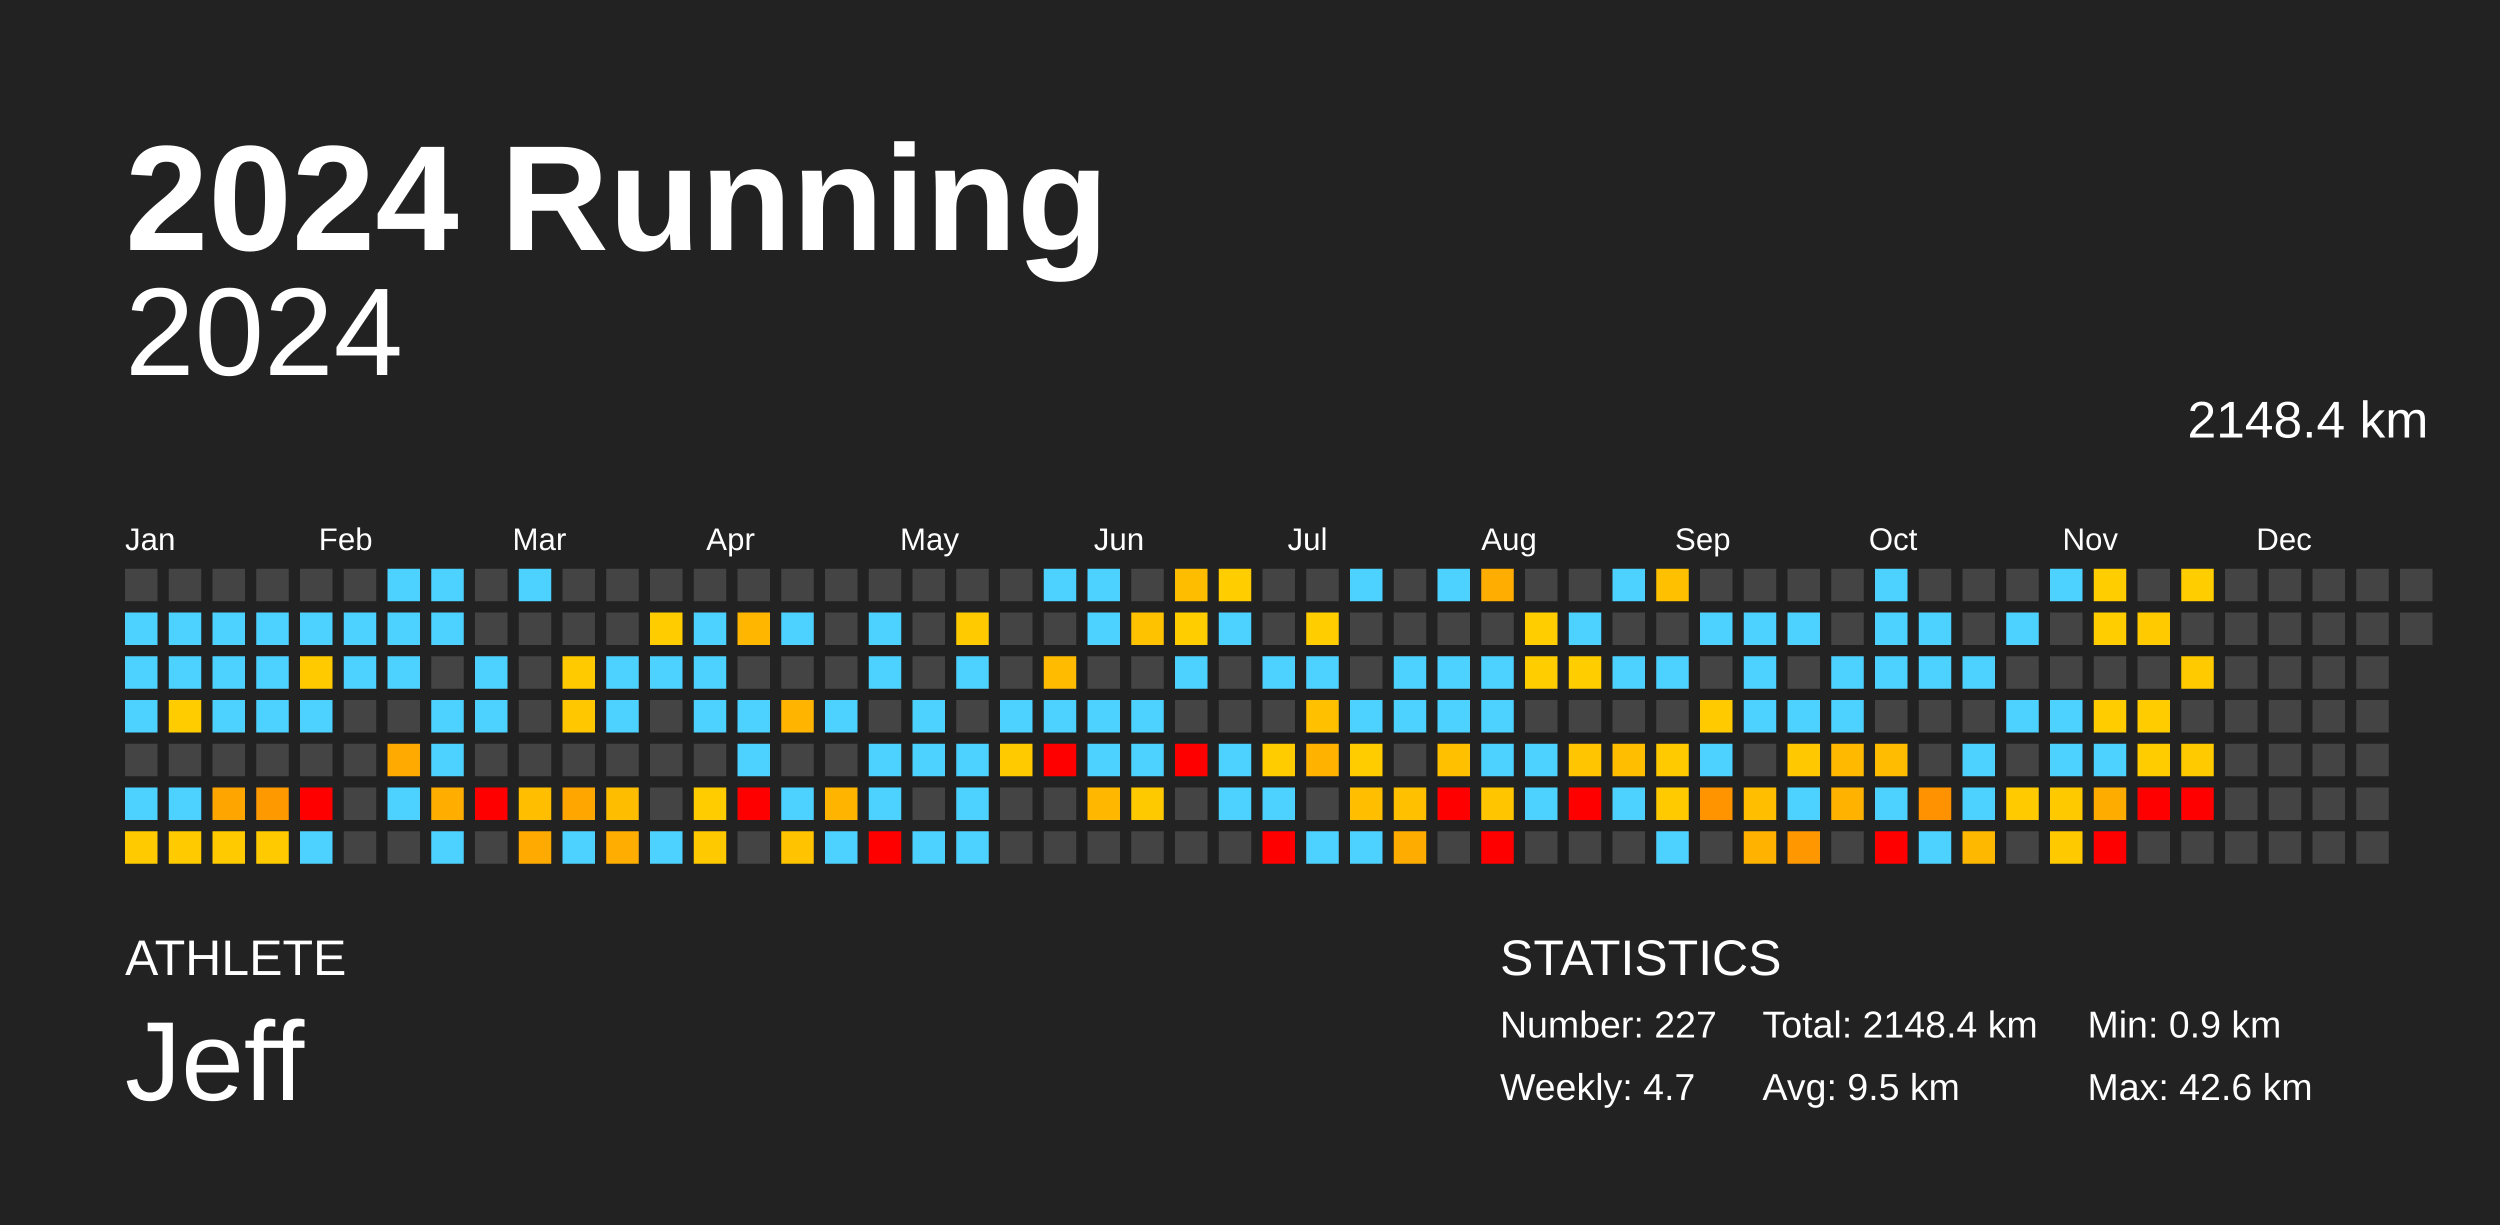
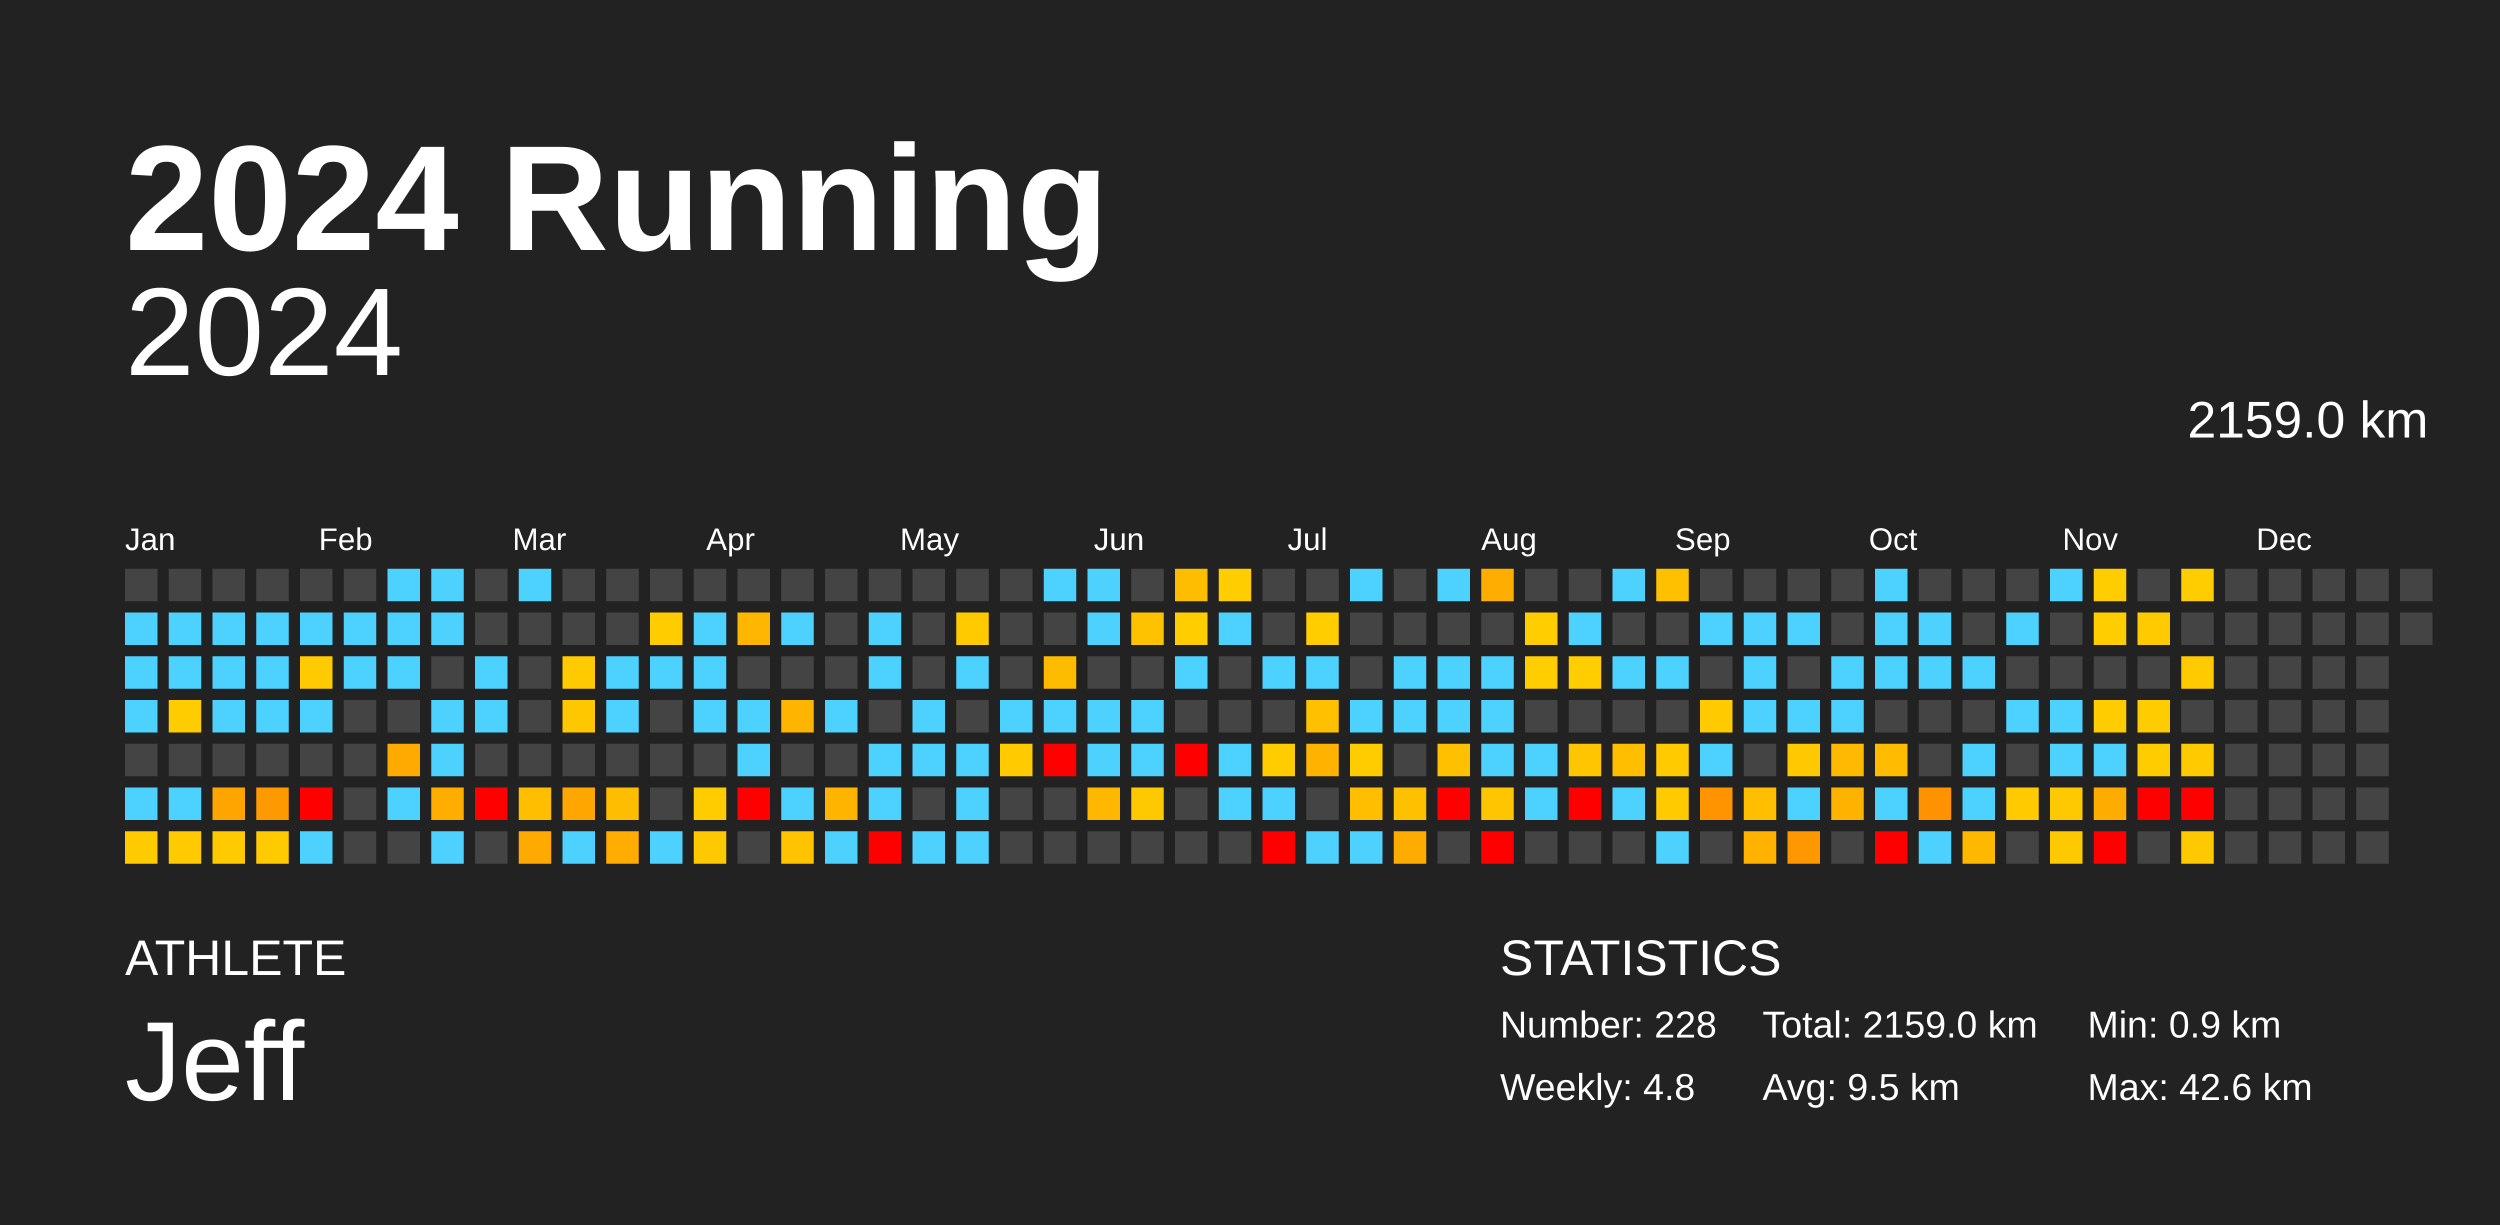
<svg xmlns="http://www.w3.org/2000/svg" baseProfile="full" height="98mm" version="1.1" viewBox="0,0,200,98" width="200mm">
  <defs />
  <rect fill="#222222" height="98" width="200" x="0" y="0" />
  <text fill="#FFFFFF" style="font-size:12px; font-family:Arial; font-weight:bold;" x="10" y="20">2024 Running</text>
  <text fill="#FFFFFF" style="font-size:4px; font-family:Arial" x="10" y="78">ATHLETE</text>
  <text fill="#FFFFFF" style="font-size:9px; font-family:Arial" x="10" y="88">Jeff</text>
  <text fill="#FFFFFF" style="font-size:4px; font-family:Arial" x="120" y="78">STATISTICS</text>
-   <text fill="#FFFFFF" style="font-size:3px; font-family:Arial" x="120" y="83">Number: 227</text>
-   <text fill="#FFFFFF" style="font-size:3px; font-family:Arial" x="120" y="88">Weekly: 4.7</text>
-   <text fill="#FFFFFF" style="font-size:3px; font-family:Arial" x="141" y="83">Total: 2148.4 km</text>
+   <text fill="#FFFFFF" style="font-size:3px; font-family:Arial" x="120" y="83">Number: 228</text>
+   <text fill="#FFFFFF" style="font-size:3px; font-family:Arial" x="120" y="88">Weekly: 4.8</text>
+   <text fill="#FFFFFF" style="font-size:3px; font-family:Arial" x="141" y="83">Total: 2159.0 km</text>
  <text fill="#FFFFFF" style="font-size:3px; font-family:Arial" x="141" y="88">Avg: 9.5 km</text>
  <text fill="#FFFFFF" style="font-size:3px; font-family:Arial" x="167" y="83">Min: 0.9 km</text>
  <text fill="#FFFFFF" style="font-size:3px; font-family:Arial" x="167" y="88">Max: 42.6 km</text>
  <text alignment-baseline="hanging" fill="#FFFFFF" style="font-size:10.0px; font-family:Arial;" x="10" y="30">2024</text>
-   <text alignment-baseline="hanging" fill="#FFFFFF" style="font-size:4.125px; font-family:Arial;" x="175" y="35">2148.4 km</text>
+   <text alignment-baseline="hanging" fill="#FFFFFF" style="font-size:4.125px; font-family:Arial;" x="175" y="35">2159.0 km</text>
  <text fill="#FFFFFF" style="font-size:2.5px; font-family:Arial" x="10.0" y="44">Jan</text>
  <text fill="#FFFFFF" style="font-size:2.5px; font-family:Arial" x="25.5" y="44">Feb</text>
  <text fill="#FFFFFF" style="font-size:2.5px; font-family:Arial" x="41.0" y="44">Mar</text>
  <text fill="#FFFFFF" style="font-size:2.5px; font-family:Arial" x="56.5" y="44">Apr</text>
  <text fill="#FFFFFF" style="font-size:2.5px; font-family:Arial" x="72.0" y="44">May</text>
  <text fill="#FFFFFF" style="font-size:2.5px; font-family:Arial" x="87.5" y="44">Jun</text>
  <text fill="#FFFFFF" style="font-size:2.5px; font-family:Arial" x="103.0" y="44">Jul</text>
  <text fill="#FFFFFF" style="font-size:2.5px; font-family:Arial" x="118.5" y="44">Aug</text>
  <text fill="#FFFFFF" style="font-size:2.5px; font-family:Arial" x="134.0" y="44">Sep</text>
  <text fill="#FFFFFF" style="font-size:2.5px; font-family:Arial" x="149.5" y="44">Oct</text>
  <text fill="#FFFFFF" style="font-size:2.5px; font-family:Arial" x="165.0" y="44">Nov</text>
  <text fill="#FFFFFF" style="font-size:2.5px; font-family:Arial" x="180.5" y="44">Dec</text>
  <rect fill="#444444" height="2.6" width="2.6" x="10.0" y="45.5" />
  <rect fill="#4dd2ff" height="2.6" width="2.6" x="10.0" y="49.0" />
  <rect fill="#4dd2ff" height="2.6" width="2.6" x="10.0" y="52.5" />
  <rect fill="#4dd2ff" height="2.6" width="2.6" x="10.0" y="56.0" />
  <rect fill="#444444" height="2.6" width="2.6" x="10.0" y="59.5" />
  <rect fill="#4dd2ff" height="2.6" width="2.6" x="10.0" y="63.0" />
  <rect fill="#ffca00" height="2.6" width="2.6" x="10.0" y="66.5" />
  <rect fill="#444444" height="2.6" width="2.6" x="13.5" y="45.5" />
  <rect fill="#4dd2ff" height="2.6" width="2.6" x="13.5" y="49.0" />
  <rect fill="#4dd2ff" height="2.6" width="2.6" x="13.5" y="52.5" />
  <rect fill="#ffcc00" height="2.6" width="2.6" x="13.5" y="56.0" />
  <rect fill="#444444" height="2.6" width="2.6" x="13.5" y="59.5" />
  <rect fill="#4dd2ff" height="2.6" width="2.6" x="13.5" y="63.0" />
  <rect fill="#ffcb00" height="2.6" width="2.6" x="13.5" y="66.5" />
  <rect fill="#444444" height="2.6" width="2.6" x="17.0" y="45.5" />
  <rect fill="#4dd2ff" height="2.6" width="2.6" x="17.0" y="49.0" />
  <rect fill="#4dd2ff" height="2.6" width="2.6" x="17.0" y="52.5" />
  <rect fill="#4dd2ff" height="2.6" width="2.6" x="17.0" y="56.0" />
  <rect fill="#444444" height="2.6" width="2.6" x="17.0" y="59.5" />
  <rect fill="#ffa500" height="2.6" width="2.6" x="17.0" y="63.0" />
  <rect fill="#ffcb00" height="2.6" width="2.6" x="17.0" y="66.5" />
  <rect fill="#444444" height="2.6" width="2.6" x="20.5" y="45.5" />
  <rect fill="#4dd2ff" height="2.6" width="2.6" x="20.5" y="49.0" />
  <rect fill="#4dd2ff" height="2.6" width="2.6" x="20.5" y="52.5" />
  <rect fill="#4dd2ff" height="2.6" width="2.6" x="20.5" y="56.0" />
  <rect fill="#444444" height="2.6" width="2.6" x="20.5" y="59.5" />
  <rect fill="#ff9900" height="2.6" width="2.6" x="20.5" y="63.0" />
  <rect fill="#ffca00" height="2.6" width="2.6" x="20.5" y="66.5" />
  <rect fill="#444444" height="2.6" width="2.6" x="24.0" y="45.5" />
  <rect fill="#4dd2ff" height="2.6" width="2.6" x="24.0" y="49.0" />
  <rect fill="#ffcb00" height="2.6" width="2.6" x="24.0" y="52.5" />
  <rect fill="#4dd2ff" height="2.6" width="2.6" x="24.0" y="56.0" />
  <rect fill="#444444" height="2.6" width="2.6" x="24.0" y="59.5" />
  <rect fill="red" height="2.6" width="2.6" x="24.0" y="63.0" />
  <rect fill="#4dd2ff" height="2.6" width="2.6" x="24.0" y="66.5" />
  <rect fill="#444444" height="2.6" width="2.6" x="27.5" y="45.5" />
  <rect fill="#4dd2ff" height="2.6" width="2.6" x="27.5" y="49.0" />
  <rect fill="#4dd2ff" height="2.6" width="2.6" x="27.5" y="52.5" />
  <rect fill="#444444" height="2.6" width="2.6" x="27.5" y="56.0" />
  <rect fill="#444444" height="2.6" width="2.6" x="27.5" y="59.5" />
  <rect fill="#444444" height="2.6" width="2.6" x="27.5" y="63.0" />
  <rect fill="#444444" height="2.6" width="2.6" x="27.5" y="66.5" />
  <rect fill="#4dd2ff" height="2.6" width="2.6" x="31.0" y="45.5" />
  <rect fill="#4dd2ff" height="2.6" width="2.6" x="31.0" y="49.0" />
  <rect fill="#4dd2ff" height="2.6" width="2.6" x="31.0" y="52.5" />
  <rect fill="#444444" height="2.6" width="2.6" x="31.0" y="56.0" />
  <rect fill="#ffaa00" height="2.6" width="2.6" x="31.0" y="59.5" />
  <rect fill="#4dd2ff" height="2.6" width="2.6" x="31.0" y="63.0" />
  <rect fill="#444444" height="2.6" width="2.6" x="31.0" y="66.5" />
  <rect fill="#4dd2ff" height="2.6" width="2.6" x="34.5" y="45.5" />
  <rect fill="#4dd2ff" height="2.6" width="2.6" x="34.5" y="49.0" />
  <rect fill="#444444" height="2.6" width="2.6" x="34.5" y="52.5" />
  <rect fill="#4dd2ff" height="2.6" width="2.6" x="34.5" y="56.0" />
  <rect fill="#4dd2ff" height="2.6" width="2.6" x="34.5" y="59.5" />
  <rect fill="#ffae00" height="2.6" width="2.6" x="34.5" y="63.0" />
  <rect fill="#4dd2ff" height="2.6" width="2.6" x="34.5" y="66.5" />
  <rect fill="#444444" height="2.6" width="2.6" x="38.0" y="45.5" />
  <rect fill="#444444" height="2.6" width="2.6" x="38.0" y="49.0" />
  <rect fill="#4dd2ff" height="2.6" width="2.6" x="38.0" y="52.5" />
  <rect fill="#4dd2ff" height="2.6" width="2.6" x="38.0" y="56.0" />
  <rect fill="#444444" height="2.6" width="2.6" x="38.0" y="59.5" />
  <rect fill="red" height="2.6" width="2.6" x="38.0" y="63.0" />
  <rect fill="#444444" height="2.6" width="2.6" x="38.0" y="66.5" />
  <rect fill="#4dd2ff" height="2.6" width="2.6" x="41.5" y="45.5" />
  <rect fill="#444444" height="2.6" width="2.6" x="41.5" y="49.0" />
  <rect fill="#444444" height="2.6" width="2.6" x="41.5" y="52.5" />
  <rect fill="#444444" height="2.6" width="2.6" x="41.5" y="56.0" />
  <rect fill="#444444" height="2.6" width="2.6" x="41.5" y="59.5" />
  <rect fill="#ffbf00" height="2.6" width="2.6" x="41.5" y="63.0" />
  <rect fill="#ffaa00" height="2.6" width="2.6" x="41.5" y="66.5" />
  <rect fill="#444444" height="2.6" width="2.6" x="45.0" y="45.5" />
  <rect fill="#444444" height="2.6" width="2.6" x="45.0" y="49.0" />
  <rect fill="#ffcb00" height="2.6" width="2.6" x="45.0" y="52.5" />
  <rect fill="#ffc700" height="2.6" width="2.6" x="45.0" y="56.0" />
  <rect fill="#444444" height="2.6" width="2.6" x="45.0" y="59.5" />
  <rect fill="#ffa700" height="2.6" width="2.6" x="45.0" y="63.0" />
  <rect fill="#4dd2ff" height="2.6" width="2.6" x="45.0" y="66.5" />
  <rect fill="#444444" height="2.6" width="2.6" x="48.5" y="45.5" />
  <rect fill="#444444" height="2.6" width="2.6" x="48.5" y="49.0" />
  <rect fill="#4dd2ff" height="2.6" width="2.6" x="48.5" y="52.5" />
  <rect fill="#4dd2ff" height="2.6" width="2.6" x="48.5" y="56.0" />
  <rect fill="#444444" height="2.6" width="2.6" x="48.5" y="59.5" />
  <rect fill="#ffbd00" height="2.6" width="2.6" x="48.5" y="63.0" />
  <rect fill="#ffad00" height="2.6" width="2.6" x="48.5" y="66.5" />
  <rect fill="#444444" height="2.6" width="2.6" x="52.0" y="45.5" />
  <rect fill="#ffcc00" height="2.6" width="2.6" x="52.0" y="49.0" />
  <rect fill="#4dd2ff" height="2.6" width="2.6" x="52.0" y="52.5" />
  <rect fill="#444444" height="2.6" width="2.6" x="52.0" y="56.0" />
  <rect fill="#444444" height="2.6" width="2.6" x="52.0" y="59.5" />
  <rect fill="#444444" height="2.6" width="2.6" x="52.0" y="63.0" />
  <rect fill="#4dd2ff" height="2.6" width="2.6" x="52.0" y="66.5" />
  <rect fill="#444444" height="2.6" width="2.6" x="55.5" y="45.5" />
  <rect fill="#4dd2ff" height="2.6" width="2.6" x="55.5" y="49.0" />
  <rect fill="#4dd2ff" height="2.6" width="2.6" x="55.5" y="52.5" />
  <rect fill="#4dd2ff" height="2.6" width="2.6" x="55.5" y="56.0" />
  <rect fill="#444444" height="2.6" width="2.6" x="55.5" y="59.5" />
  <rect fill="#ffcc00" height="2.6" width="2.6" x="55.5" y="63.0" />
  <rect fill="#ffc900" height="2.6" width="2.6" x="55.5" y="66.5" />
  <rect fill="#444444" height="2.6" width="2.6" x="59.0" y="45.5" />
  <rect fill="#ffb600" height="2.6" width="2.6" x="59.0" y="49.0" />
  <rect fill="#444444" height="2.6" width="2.6" x="59.0" y="52.5" />
  <rect fill="#4dd2ff" height="2.6" width="2.6" x="59.0" y="56.0" />
  <rect fill="#4dd2ff" height="2.6" width="2.6" x="59.0" y="59.5" />
  <rect fill="red" height="2.6" width="2.6" x="59.0" y="63.0" />
  <rect fill="#444444" height="2.6" width="2.6" x="59.0" y="66.5" />
  <rect fill="#444444" height="2.6" width="2.6" x="62.5" y="45.5" />
  <rect fill="#4dd2ff" height="2.6" width="2.6" x="62.5" y="49.0" />
  <rect fill="#444444" height="2.6" width="2.6" x="62.5" y="52.5" />
  <rect fill="#ffb400" height="2.6" width="2.6" x="62.5" y="56.0" />
  <rect fill="#444444" height="2.6" width="2.6" x="62.5" y="59.5" />
  <rect fill="#4dd2ff" height="2.6" width="2.6" x="62.5" y="63.0" />
  <rect fill="#ffc300" height="2.6" width="2.6" x="62.5" y="66.5" />
  <rect fill="#444444" height="2.6" width="2.6" x="66.0" y="45.5" />
  <rect fill="#444444" height="2.6" width="2.6" x="66.0" y="49.0" />
  <rect fill="#444444" height="2.6" width="2.6" x="66.0" y="52.5" />
  <rect fill="#4dd2ff" height="2.6" width="2.6" x="66.0" y="56.0" />
  <rect fill="#444444" height="2.6" width="2.6" x="66.0" y="59.5" />
  <rect fill="#ffb400" height="2.6" width="2.6" x="66.0" y="63.0" />
  <rect fill="#4dd2ff" height="2.6" width="2.6" x="66.0" y="66.5" />
  <rect fill="#444444" height="2.6" width="2.6" x="69.5" y="45.5" />
  <rect fill="#4dd2ff" height="2.6" width="2.6" x="69.5" y="49.0" />
  <rect fill="#4dd2ff" height="2.6" width="2.6" x="69.5" y="52.5" />
  <rect fill="#444444" height="2.6" width="2.6" x="69.5" y="56.0" />
  <rect fill="#4dd2ff" height="2.6" width="2.6" x="69.5" y="59.5" />
  <rect fill="#4dd2ff" height="2.6" width="2.6" x="69.5" y="63.0" />
  <rect fill="red" height="2.6" width="2.6" x="69.5" y="66.5" />
  <rect fill="#444444" height="2.6" width="2.6" x="73.0" y="45.5" />
  <rect fill="#444444" height="2.6" width="2.6" x="73.0" y="49.0" />
  <rect fill="#444444" height="2.6" width="2.6" x="73.0" y="52.5" />
  <rect fill="#4dd2ff" height="2.6" width="2.6" x="73.0" y="56.0" />
  <rect fill="#4dd2ff" height="2.6" width="2.6" x="73.0" y="59.5" />
  <rect fill="#444444" height="2.6" width="2.6" x="73.0" y="63.0" />
  <rect fill="#4dd2ff" height="2.6" width="2.6" x="73.0" y="66.5" />
  <rect fill="#444444" height="2.6" width="2.6" x="76.5" y="45.5" />
  <rect fill="#ffcb00" height="2.6" width="2.6" x="76.5" y="49.0" />
  <rect fill="#4dd2ff" height="2.6" width="2.6" x="76.5" y="52.5" />
  <rect fill="#444444" height="2.6" width="2.6" x="76.5" y="56.0" />
  <rect fill="#4dd2ff" height="2.6" width="2.6" x="76.5" y="59.5" />
  <rect fill="#4dd2ff" height="2.6" width="2.6" x="76.5" y="63.0" />
  <rect fill="#4dd2ff" height="2.6" width="2.6" x="76.5" y="66.5" />
  <rect fill="#444444" height="2.6" width="2.6" x="80.0" y="45.5" />
  <rect fill="#444444" height="2.6" width="2.6" x="80.0" y="49.0" />
  <rect fill="#444444" height="2.6" width="2.6" x="80.0" y="52.5" />
  <rect fill="#4dd2ff" height="2.6" width="2.6" x="80.0" y="56.0" />
  <rect fill="#ffcb00" height="2.6" width="2.6" x="80.0" y="59.5" />
  <rect fill="#444444" height="2.6" width="2.6" x="80.0" y="63.0" />
  <rect fill="#444444" height="2.6" width="2.6" x="80.0" y="66.5" />
  <rect fill="#4dd2ff" height="2.6" width="2.6" x="83.5" y="45.5" />
  <rect fill="#444444" height="2.6" width="2.6" x="83.5" y="49.0" />
  <rect fill="#ffbb00" height="2.6" width="2.6" x="83.5" y="52.5" />
  <rect fill="#4dd2ff" height="2.6" width="2.6" x="83.5" y="56.0" />
  <rect fill="red" height="2.6" width="2.6" x="83.5" y="59.5" />
  <rect fill="#444444" height="2.6" width="2.6" x="83.5" y="63.0" />
  <rect fill="#444444" height="2.6" width="2.6" x="83.5" y="66.5" />
  <rect fill="#4dd2ff" height="2.6" width="2.6" x="87.0" y="45.5" />
  <rect fill="#4dd2ff" height="2.6" width="2.6" x="87.0" y="49.0" />
  <rect fill="#444444" height="2.6" width="2.6" x="87.0" y="52.5" />
  <rect fill="#4dd2ff" height="2.6" width="2.6" x="87.0" y="56.0" />
  <rect fill="#4dd2ff" height="2.6" width="2.6" x="87.0" y="59.5" />
  <rect fill="#ffb700" height="2.6" width="2.6" x="87.0" y="63.0" />
  <rect fill="#444444" height="2.6" width="2.6" x="87.0" y="66.5" />
  <rect fill="#444444" height="2.6" width="2.6" x="90.5" y="45.5" />
  <rect fill="#ffc200" height="2.6" width="2.6" x="90.5" y="49.0" />
  <rect fill="#444444" height="2.6" width="2.6" x="90.5" y="52.5" />
  <rect fill="#4dd2ff" height="2.6" width="2.6" x="90.5" y="56.0" />
  <rect fill="#4dd2ff" height="2.6" width="2.6" x="90.5" y="59.5" />
  <rect fill="#ffc900" height="2.6" width="2.6" x="90.5" y="63.0" />
  <rect fill="#444444" height="2.6" width="2.6" x="90.5" y="66.5" />
  <rect fill="#ffbd00" height="2.6" width="2.6" x="94.0" y="45.5" />
  <rect fill="#ffcd00" height="2.6" width="2.6" x="94.0" y="49.0" />
  <rect fill="#4dd2ff" height="2.6" width="2.6" x="94.0" y="52.5" />
  <rect fill="#444444" height="2.6" width="2.6" x="94.0" y="56.0" />
  <rect fill="red" height="2.6" width="2.6" x="94.0" y="59.5" />
  <rect fill="#444444" height="2.6" width="2.6" x="94.0" y="63.0" />
  <rect fill="#444444" height="2.6" width="2.6" x="94.0" y="66.5" />
  <rect fill="#ffcd00" height="2.6" width="2.6" x="97.5" y="45.5" />
  <rect fill="#4dd2ff" height="2.6" width="2.6" x="97.5" y="49.0" />
  <rect fill="#444444" height="2.6" width="2.6" x="97.5" y="52.5" />
  <rect fill="#444444" height="2.6" width="2.6" x="97.5" y="56.0" />
  <rect fill="#4dd2ff" height="2.6" width="2.6" x="97.5" y="59.5" />
  <rect fill="#4dd2ff" height="2.6" width="2.6" x="97.5" y="63.0" />
  <rect fill="#444444" height="2.6" width="2.6" x="97.5" y="66.5" />
  <rect fill="#444444" height="2.6" width="2.6" x="101.0" y="45.5" />
  <rect fill="#444444" height="2.6" width="2.6" x="101.0" y="49.0" />
  <rect fill="#4dd2ff" height="2.6" width="2.6" x="101.0" y="52.5" />
  <rect fill="#444444" height="2.6" width="2.6" x="101.0" y="56.0" />
  <rect fill="#ffcc00" height="2.6" width="2.6" x="101.0" y="59.5" />
  <rect fill="#4dd2ff" height="2.6" width="2.6" x="101.0" y="63.0" />
  <rect fill="red" height="2.6" width="2.6" x="101.0" y="66.5" />
  <rect fill="#444444" height="2.6" width="2.6" x="104.5" y="45.5" />
  <rect fill="#ffcd00" height="2.6" width="2.6" x="104.5" y="49.0" />
  <rect fill="#4dd2ff" height="2.6" width="2.6" x="104.5" y="52.5" />
  <rect fill="#ffc000" height="2.6" width="2.6" x="104.5" y="56.0" />
  <rect fill="#ffb300" height="2.6" width="2.6" x="104.5" y="59.5" />
  <rect fill="#444444" height="2.6" width="2.6" x="104.5" y="63.0" />
  <rect fill="#4dd2ff" height="2.6" width="2.6" x="104.5" y="66.5" />
  <rect fill="#4dd2ff" height="2.6" width="2.6" x="108.0" y="45.5" />
  <rect fill="#444444" height="2.6" width="2.6" x="108.0" y="49.0" />
  <rect fill="#444444" height="2.6" width="2.6" x="108.0" y="52.5" />
  <rect fill="#4dd2ff" height="2.6" width="2.6" x="108.0" y="56.0" />
  <rect fill="#ffcc00" height="2.6" width="2.6" x="108.0" y="59.5" />
  <rect fill="#ffbf00" height="2.6" width="2.6" x="108.0" y="63.0" />
  <rect fill="#4dd2ff" height="2.6" width="2.6" x="108.0" y="66.5" />
  <rect fill="#444444" height="2.6" width="2.6" x="111.5" y="45.5" />
  <rect fill="#444444" height="2.6" width="2.6" x="111.5" y="49.0" />
  <rect fill="#4dd2ff" height="2.6" width="2.6" x="111.5" y="52.5" />
  <rect fill="#4dd2ff" height="2.6" width="2.6" x="111.5" y="56.0" />
  <rect fill="#444444" height="2.6" width="2.6" x="111.5" y="59.5" />
  <rect fill="#ffc000" height="2.6" width="2.6" x="111.5" y="63.0" />
  <rect fill="#ffac00" height="2.6" width="2.6" x="111.5" y="66.5" />
  <rect fill="#4dd2ff" height="2.6" width="2.6" x="115.0" y="45.5" />
  <rect fill="#444444" height="2.6" width="2.6" x="115.0" y="49.0" />
  <rect fill="#4dd2ff" height="2.6" width="2.6" x="115.0" y="52.5" />
  <rect fill="#4dd2ff" height="2.6" width="2.6" x="115.0" y="56.0" />
  <rect fill="#ffc000" height="2.6" width="2.6" x="115.0" y="59.5" />
  <rect fill="red" height="2.6" width="2.6" x="115.0" y="63.0" />
  <rect fill="#444444" height="2.6" width="2.6" x="115.0" y="66.5" />
  <rect fill="#ffad00" height="2.6" width="2.6" x="118.5" y="45.5" />
  <rect fill="#444444" height="2.6" width="2.6" x="118.5" y="49.0" />
  <rect fill="#4dd2ff" height="2.6" width="2.6" x="118.5" y="52.5" />
  <rect fill="#4dd2ff" height="2.6" width="2.6" x="118.5" y="56.0" />
  <rect fill="#4dd2ff" height="2.6" width="2.6" x="118.5" y="59.5" />
  <rect fill="#ffc600" height="2.6" width="2.6" x="118.5" y="63.0" />
  <rect fill="red" height="2.6" width="2.6" x="118.5" y="66.5" />
  <rect fill="#444444" height="2.6" width="2.6" x="122.0" y="45.5" />
  <rect fill="#ffcd00" height="2.6" width="2.6" x="122.0" y="49.0" />
  <rect fill="#ffcd00" height="2.6" width="2.6" x="122.0" y="52.5" />
  <rect fill="#444444" height="2.6" width="2.6" x="122.0" y="56.0" />
  <rect fill="#4dd2ff" height="2.6" width="2.6" x="122.0" y="59.5" />
  <rect fill="#4dd2ff" height="2.6" width="2.6" x="122.0" y="63.0" />
  <rect fill="#444444" height="2.6" width="2.6" x="122.0" y="66.5" />
  <rect fill="#444444" height="2.6" width="2.6" x="125.5" y="45.5" />
  <rect fill="#4dd2ff" height="2.6" width="2.6" x="125.5" y="49.0" />
  <rect fill="#ffcd00" height="2.6" width="2.6" x="125.5" y="52.5" />
  <rect fill="#444444" height="2.6" width="2.6" x="125.5" y="56.0" />
  <rect fill="#ffc500" height="2.6" width="2.6" x="125.5" y="59.5" />
  <rect fill="red" height="2.6" width="2.6" x="125.5" y="63.0" />
  <rect fill="#444444" height="2.6" width="2.6" x="125.5" y="66.5" />
  <rect fill="#4dd2ff" height="2.6" width="2.6" x="129.0" y="45.5" />
  <rect fill="#444444" height="2.6" width="2.6" x="129.0" y="49.0" />
  <rect fill="#4dd2ff" height="2.6" width="2.6" x="129.0" y="52.5" />
  <rect fill="#444444" height="2.6" width="2.6" x="129.0" y="56.0" />
  <rect fill="#ffbe00" height="2.6" width="2.6" x="129.0" y="59.5" />
  <rect fill="#4dd2ff" height="2.6" width="2.6" x="129.0" y="63.0" />
  <rect fill="#444444" height="2.6" width="2.6" x="129.0" y="66.5" />
  <rect fill="#ffc000" height="2.6" width="2.6" x="132.5" y="45.5" />
  <rect fill="#444444" height="2.6" width="2.6" x="132.5" y="49.0" />
  <rect fill="#4dd2ff" height="2.6" width="2.6" x="132.5" y="52.5" />
  <rect fill="#444444" height="2.6" width="2.6" x="132.5" y="56.0" />
  <rect fill="#ffcb00" height="2.6" width="2.6" x="132.5" y="59.5" />
  <rect fill="#ffca00" height="2.6" width="2.6" x="132.5" y="63.0" />
  <rect fill="#4dd2ff" height="2.6" width="2.6" x="132.5" y="66.5" />
  <rect fill="#444444" height="2.6" width="2.6" x="136.0" y="45.5" />
  <rect fill="#4dd2ff" height="2.6" width="2.6" x="136.0" y="49.0" />
  <rect fill="#444444" height="2.6" width="2.6" x="136.0" y="52.5" />
  <rect fill="#ffcb00" height="2.6" width="2.6" x="136.0" y="56.0" />
  <rect fill="#4dd2ff" height="2.6" width="2.6" x="136.0" y="59.5" />
  <rect fill="#ff9400" height="2.6" width="2.6" x="136.0" y="63.0" />
  <rect fill="#444444" height="2.6" width="2.6" x="136.0" y="66.5" />
  <rect fill="#444444" height="2.6" width="2.6" x="139.5" y="45.5" />
  <rect fill="#4dd2ff" height="2.6" width="2.6" x="139.5" y="49.0" />
  <rect fill="#4dd2ff" height="2.6" width="2.6" x="139.5" y="52.5" />
  <rect fill="#4dd2ff" height="2.6" width="2.6" x="139.5" y="56.0" />
  <rect fill="#444444" height="2.6" width="2.6" x="139.5" y="59.5" />
  <rect fill="#ffbe00" height="2.6" width="2.6" x="139.5" y="63.0" />
  <rect fill="#ffb300" height="2.6" width="2.6" x="139.5" y="66.5" />
  <rect fill="#444444" height="2.6" width="2.6" x="143.0" y="45.5" />
  <rect fill="#4dd2ff" height="2.6" width="2.6" x="143.0" y="49.0" />
  <rect fill="#444444" height="2.6" width="2.6" x="143.0" y="52.5" />
  <rect fill="#4dd2ff" height="2.6" width="2.6" x="143.0" y="56.0" />
  <rect fill="#ffc800" height="2.6" width="2.6" x="143.0" y="59.5" />
  <rect fill="#4dd2ff" height="2.6" width="2.6" x="143.0" y="63.0" />
  <rect fill="#ff9700" height="2.6" width="2.6" x="143.0" y="66.5" />
  <rect fill="#444444" height="2.6" width="2.6" x="146.5" y="45.5" />
  <rect fill="#444444" height="2.6" width="2.6" x="146.5" y="49.0" />
  <rect fill="#4dd2ff" height="2.6" width="2.6" x="146.5" y="52.5" />
  <rect fill="#4dd2ff" height="2.6" width="2.6" x="146.5" y="56.0" />
  <rect fill="#ffba00" height="2.6" width="2.6" x="146.5" y="59.5" />
  <rect fill="#ffb200" height="2.6" width="2.6" x="146.5" y="63.0" />
  <rect fill="#444444" height="2.6" width="2.6" x="146.5" y="66.5" />
  <rect fill="#4dd2ff" height="2.6" width="2.6" x="150.0" y="45.5" />
  <rect fill="#4dd2ff" height="2.6" width="2.6" x="150.0" y="49.0" />
  <rect fill="#4dd2ff" height="2.6" width="2.6" x="150.0" y="52.5" />
  <rect fill="#444444" height="2.6" width="2.6" x="150.0" y="56.0" />
  <rect fill="#ffbc00" height="2.6" width="2.6" x="150.0" y="59.5" />
  <rect fill="#4dd2ff" height="2.6" width="2.6" x="150.0" y="63.0" />
  <rect fill="red" height="2.6" width="2.6" x="150.0" y="66.5" />
  <rect fill="#444444" height="2.6" width="2.6" x="153.5" y="45.5" />
  <rect fill="#4dd2ff" height="2.6" width="2.6" x="153.5" y="49.0" />
  <rect fill="#4dd2ff" height="2.6" width="2.6" x="153.5" y="52.5" />
  <rect fill="#444444" height="2.6" width="2.6" x="153.5" y="56.0" />
  <rect fill="#444444" height="2.6" width="2.6" x="153.5" y="59.5" />
  <rect fill="#ff9200" height="2.6" width="2.6" x="153.5" y="63.0" />
  <rect fill="#4dd2ff" height="2.6" width="2.6" x="153.5" y="66.5" />
  <rect fill="#444444" height="2.6" width="2.6" x="157.0" y="45.5" />
  <rect fill="#444444" height="2.6" width="2.6" x="157.0" y="49.0" />
  <rect fill="#4dd2ff" height="2.6" width="2.6" x="157.0" y="52.5" />
  <rect fill="#444444" height="2.6" width="2.6" x="157.0" y="56.0" />
  <rect fill="#4dd2ff" height="2.6" width="2.6" x="157.0" y="59.5" />
  <rect fill="#4dd2ff" height="2.6" width="2.6" x="157.0" y="63.0" />
  <rect fill="#ffb800" height="2.6" width="2.6" x="157.0" y="66.5" />
  <rect fill="#444444" height="2.6" width="2.6" x="160.5" y="45.5" />
  <rect fill="#4dd2ff" height="2.6" width="2.6" x="160.5" y="49.0" />
  <rect fill="#444444" height="2.6" width="2.6" x="160.5" y="52.5" />
  <rect fill="#4dd2ff" height="2.6" width="2.6" x="160.5" y="56.0" />
  <rect fill="#444444" height="2.6" width="2.6" x="160.5" y="59.5" />
  <rect fill="#ffcb00" height="2.6" width="2.6" x="160.5" y="63.0" />
  <rect fill="#444444" height="2.6" width="2.6" x="160.5" y="66.5" />
  <rect fill="#4dd2ff" height="2.6" width="2.6" x="164.0" y="45.5" />
  <rect fill="#444444" height="2.6" width="2.6" x="164.0" y="49.0" />
  <rect fill="#444444" height="2.6" width="2.6" x="164.0" y="52.5" />
  <rect fill="#4dd2ff" height="2.6" width="2.6" x="164.0" y="56.0" />
  <rect fill="#4dd2ff" height="2.6" width="2.6" x="164.0" y="59.5" />
  <rect fill="#ffc900" height="2.6" width="2.6" x="164.0" y="63.0" />
  <rect fill="#ffc900" height="2.6" width="2.6" x="164.0" y="66.5" />
  <rect fill="#ffcd00" height="2.6" width="2.6" x="167.5" y="45.5" />
  <rect fill="#ffcd00" height="2.6" width="2.6" x="167.5" y="49.0" />
  <rect fill="#444444" height="2.6" width="2.6" x="167.5" y="52.5" />
  <rect fill="#ffcc00" height="2.6" width="2.6" x="167.5" y="56.0" />
  <rect fill="#4dd2ff" height="2.6" width="2.6" x="167.5" y="59.5" />
  <rect fill="#ffac00" height="2.6" width="2.6" x="167.5" y="63.0" />
  <rect fill="red" height="2.6" width="2.6" x="167.5" y="66.5" />
  <rect fill="#444444" height="2.6" width="2.6" x="171.0" y="45.5" />
  <rect fill="#ffca00" height="2.6" width="2.6" x="171.0" y="49.0" />
  <rect fill="#444444" height="2.6" width="2.6" x="171.0" y="52.5" />
  <rect fill="#ffcc00" height="2.6" width="2.6" x="171.0" y="56.0" />
  <rect fill="#ffcc00" height="2.6" width="2.6" x="171.0" y="59.5" />
  <rect fill="red" height="2.6" width="2.6" x="171.0" y="63.0" />
  <rect fill="#444444" height="2.6" width="2.6" x="171.0" y="66.5" />
  <rect fill="#ffcd00" height="2.6" width="2.6" x="174.5" y="45.5" />
  <rect fill="#444444" height="2.6" width="2.6" x="174.5" y="49.0" />
  <rect fill="#ffca00" height="2.6" width="2.6" x="174.5" y="52.5" />
  <rect fill="#444444" height="2.6" width="2.6" x="174.5" y="56.0" />
  <rect fill="#ffcb00" height="2.6" width="2.6" x="174.5" y="59.5" />
  <rect fill="red" height="2.6" width="2.6" x="174.5" y="63.0" />
-   <rect fill="#444444" height="2.6" width="2.6" x="174.5" y="66.5" />
+   <rect fill="#ffc900" height="2.6" width="2.6" x="174.5" y="66.5" />
  <rect fill="#444444" height="2.6" width="2.6" x="178.0" y="45.5" />
  <rect fill="#444444" height="2.6" width="2.6" x="178.0" y="49.0" />
  <rect fill="#444444" height="2.6" width="2.6" x="178.0" y="52.5" />
  <rect fill="#444444" height="2.6" width="2.6" x="178.0" y="56.0" />
  <rect fill="#444444" height="2.6" width="2.6" x="178.0" y="59.5" />
  <rect fill="#444444" height="2.6" width="2.6" x="178.0" y="63.0" />
  <rect fill="#444444" height="2.6" width="2.6" x="178.0" y="66.5" />
  <rect fill="#444444" height="2.6" width="2.6" x="181.5" y="45.5" />
  <rect fill="#444444" height="2.6" width="2.6" x="181.5" y="49.0" />
  <rect fill="#444444" height="2.6" width="2.6" x="181.5" y="52.5" />
  <rect fill="#444444" height="2.6" width="2.6" x="181.5" y="56.0" />
  <rect fill="#444444" height="2.6" width="2.6" x="181.5" y="59.5" />
  <rect fill="#444444" height="2.6" width="2.6" x="181.5" y="63.0" />
  <rect fill="#444444" height="2.6" width="2.6" x="181.5" y="66.5" />
  <rect fill="#444444" height="2.6" width="2.6" x="185.0" y="45.5" />
  <rect fill="#444444" height="2.6" width="2.6" x="185.0" y="49.0" />
  <rect fill="#444444" height="2.6" width="2.6" x="185.0" y="52.5" />
  <rect fill="#444444" height="2.6" width="2.6" x="185.0" y="56.0" />
  <rect fill="#444444" height="2.6" width="2.6" x="185.0" y="59.5" />
  <rect fill="#444444" height="2.6" width="2.6" x="185.0" y="63.0" />
  <rect fill="#444444" height="2.6" width="2.6" x="185.0" y="66.5" />
  <rect fill="#444444" height="2.6" width="2.6" x="188.5" y="45.5" />
  <rect fill="#444444" height="2.6" width="2.6" x="188.5" y="49.0" />
  <rect fill="#444444" height="2.6" width="2.6" x="188.5" y="52.5" />
  <rect fill="#444444" height="2.6" width="2.6" x="188.5" y="56.0" />
  <rect fill="#444444" height="2.6" width="2.6" x="188.5" y="59.5" />
  <rect fill="#444444" height="2.6" width="2.6" x="188.5" y="63.0" />
  <rect fill="#444444" height="2.6" width="2.6" x="188.5" y="66.5" />
  <rect fill="#444444" height="2.6" width="2.6" x="192.0" y="45.5" />
  <rect fill="#444444" height="2.6" width="2.6" x="192.0" y="49.0" />
</svg>
